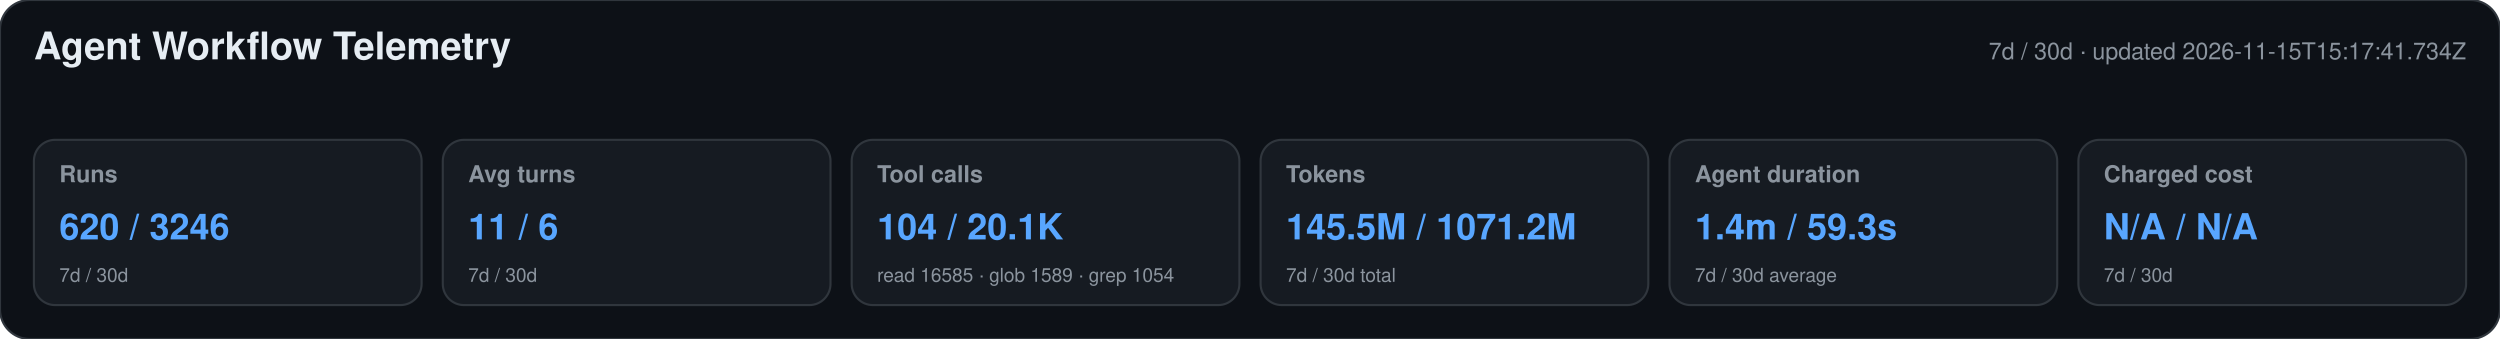
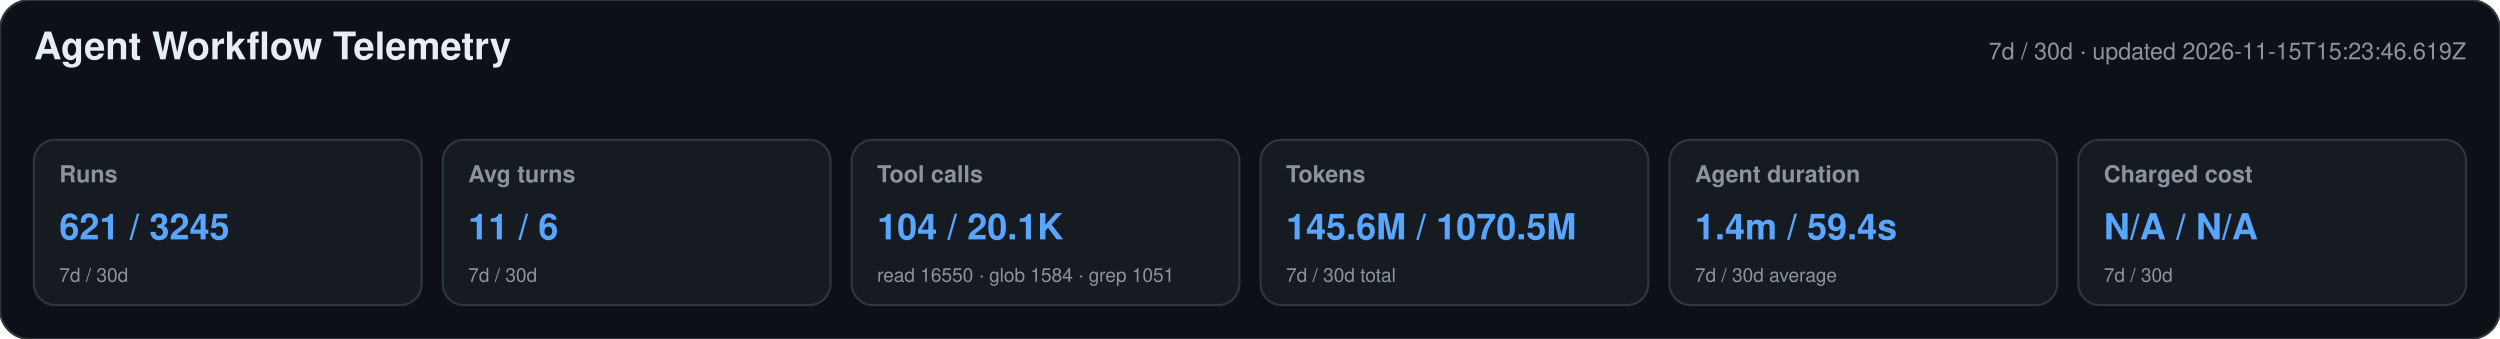
<svg xmlns="http://www.w3.org/2000/svg" width="1180" height="160" viewBox="0 0 1180 160" role="img" aria-labelledby="title desc">
  <style>text{font-family:-apple-system,BlinkMacSystemFont,"Segoe UI",Helvetica,Arial,sans-serif}.heading{font-size:18px;font-weight:650;fill:#e6edf3}.meta,.label,.secondary{fill:#8b949e}.meta,.label{font-size:11px}.label{font-weight:600}.primary{font-size:17px;font-weight:700;fill:#58a6ff}.secondary{font-size:9px}</style>
  <rect width="1180" height="160" rx="14" fill="#0d1117" stroke="#30363d" />
  <text x="16" y="28" class="heading">Agent Workflow Telemetry</text>
-   <text x="1164" y="28" text-anchor="end" class="meta">7d / 30d · updated 2026-11-15T15:17:41.734Z</text>
+   <text x="1164" y="28" text-anchor="end" class="meta">7d / 30d · updated 2026-11-15T15:23:46.619Z</text>
  <g>
    <rect x="16" y="66" width="183" height="78" rx="10" fill="#161b22" stroke="#30363d" />
    <text x="28" y="86" class="label">Runs</text>
-     <text x="28" y="113" class="primary">620 / 3246</text>
+     <text x="28" y="113" class="primary">621 / 3245</text>
    <text x="28" y="133" class="secondary">7d / 30d</text>
  </g>
  <g>
    <rect x="209" y="66" width="183" height="78" rx="10" fill="#161b22" stroke="#30363d" />
    <text x="221" y="86" class="label">Avg turns</text>
    <text x="221" y="113" class="primary">11 / 6</text>
    <text x="221" y="133" class="secondary">7d / 30d</text>
  </g>
  <g>
    <rect x="402" y="66" width="183" height="78" rx="10" fill="#161b22" stroke="#30363d" />
    <text x="414" y="86" class="label">Tool calls</text>
    <text x="414" y="113" class="primary">104 / 20.1K</text>
-     <text x="414" y="133" class="secondary">read 16585 · glob 1589 · grep 1054</text>
+     <text x="414" y="133" class="secondary">read 16550 · glob 1584 · grep 1051</text>
  </g>
  <g>
    <rect x="595" y="66" width="183" height="78" rx="10" fill="#161b22" stroke="#30363d" />
    <text x="607" y="86" class="label">Tokens</text>
-     <text x="607" y="113" class="primary">145.5M / 1071.2M</text>
+     <text x="607" y="113" class="primary">145.6M / 1070.5M</text>
    <text x="607" y="133" class="secondary">7d / 30d total</text>
  </g>
  <g>
    <rect x="788" y="66" width="183" height="78" rx="10" fill="#161b22" stroke="#30363d" />
    <text x="800" y="86" class="label">Agent duration</text>
-     <text x="800" y="113" class="primary">1.4m / 59.3s</text>
+     <text x="800" y="113" class="primary">1.4m / 59.4s</text>
    <text x="800" y="133" class="secondary">7d / 30d average</text>
  </g>
  <g>
    <rect x="981" y="66" width="183" height="78" rx="10" fill="#161b22" stroke="#30363d" />
    <text x="993" y="86" class="label">Charged cost</text>
    <text x="993" y="113" class="primary">N/A / N/A</text>
    <text x="993" y="133" class="secondary">7d / 30d</text>
  </g>
</svg>
